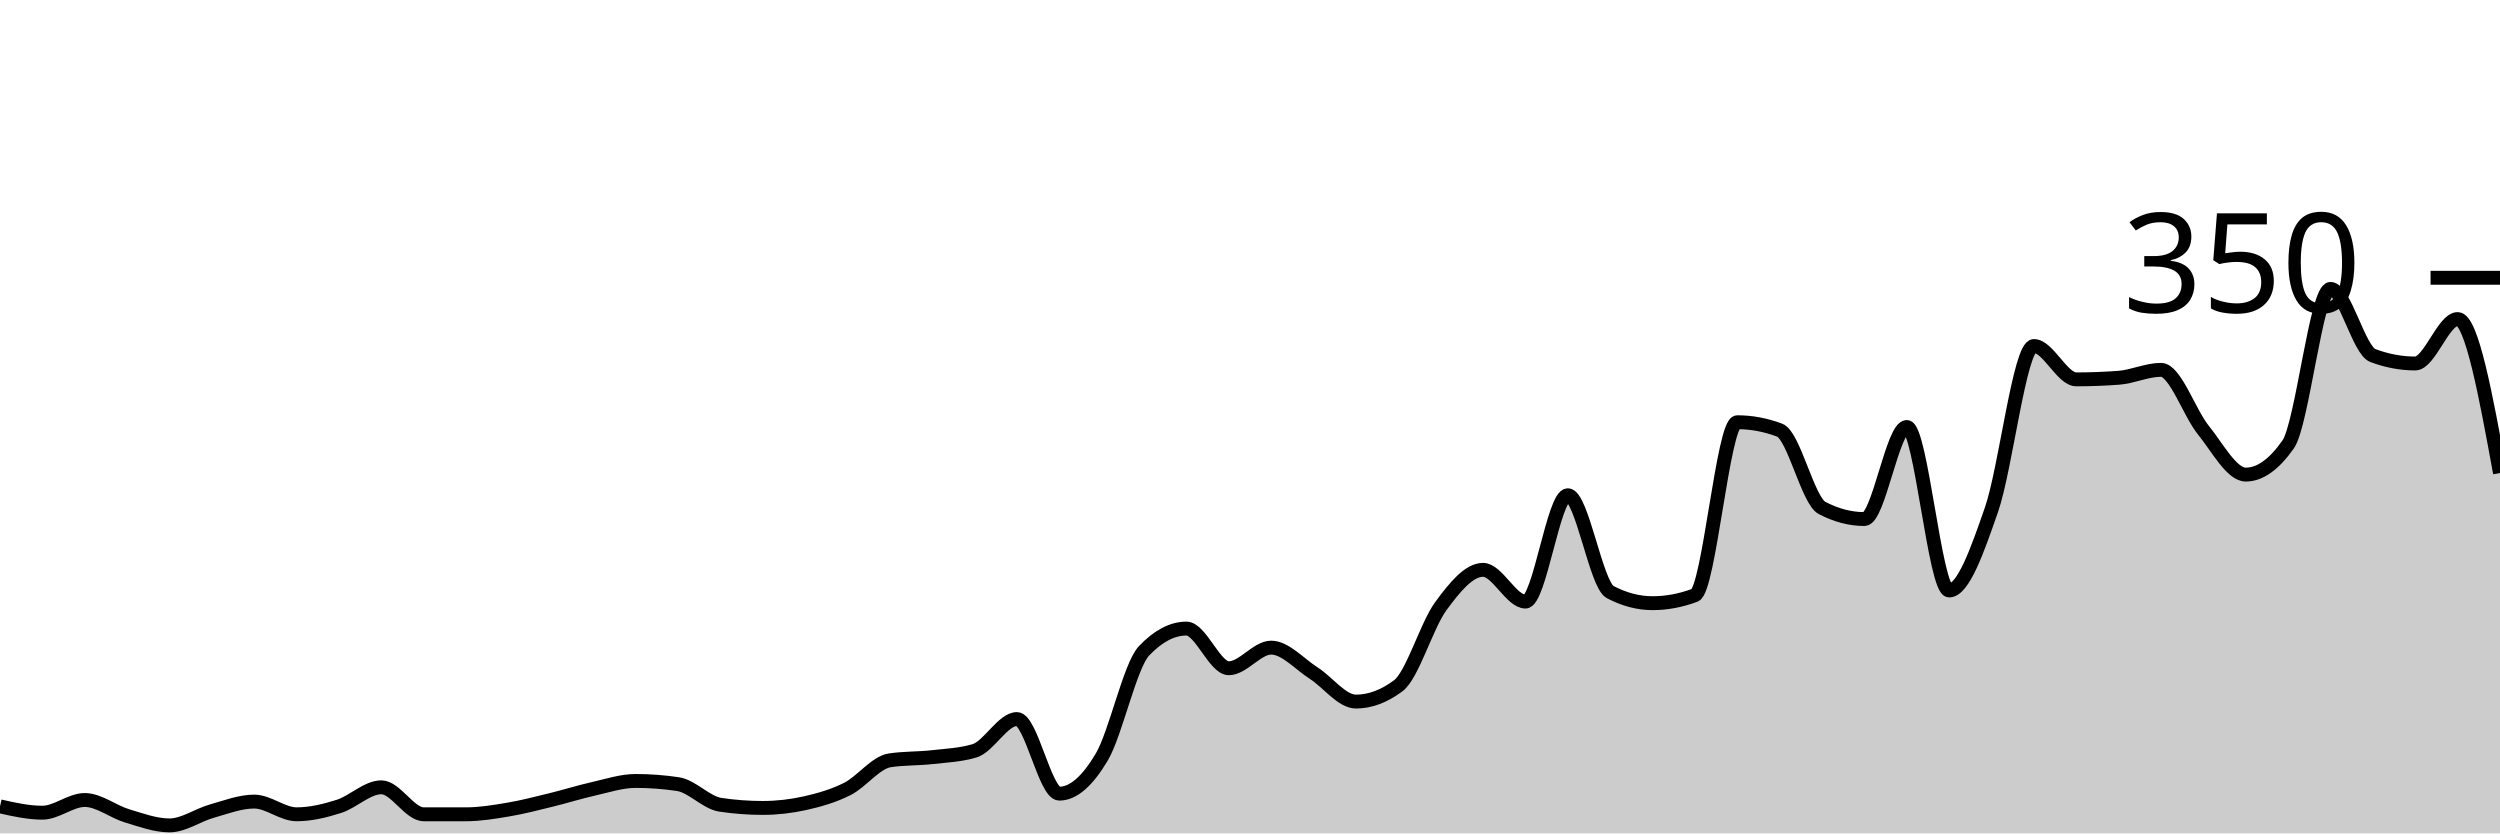
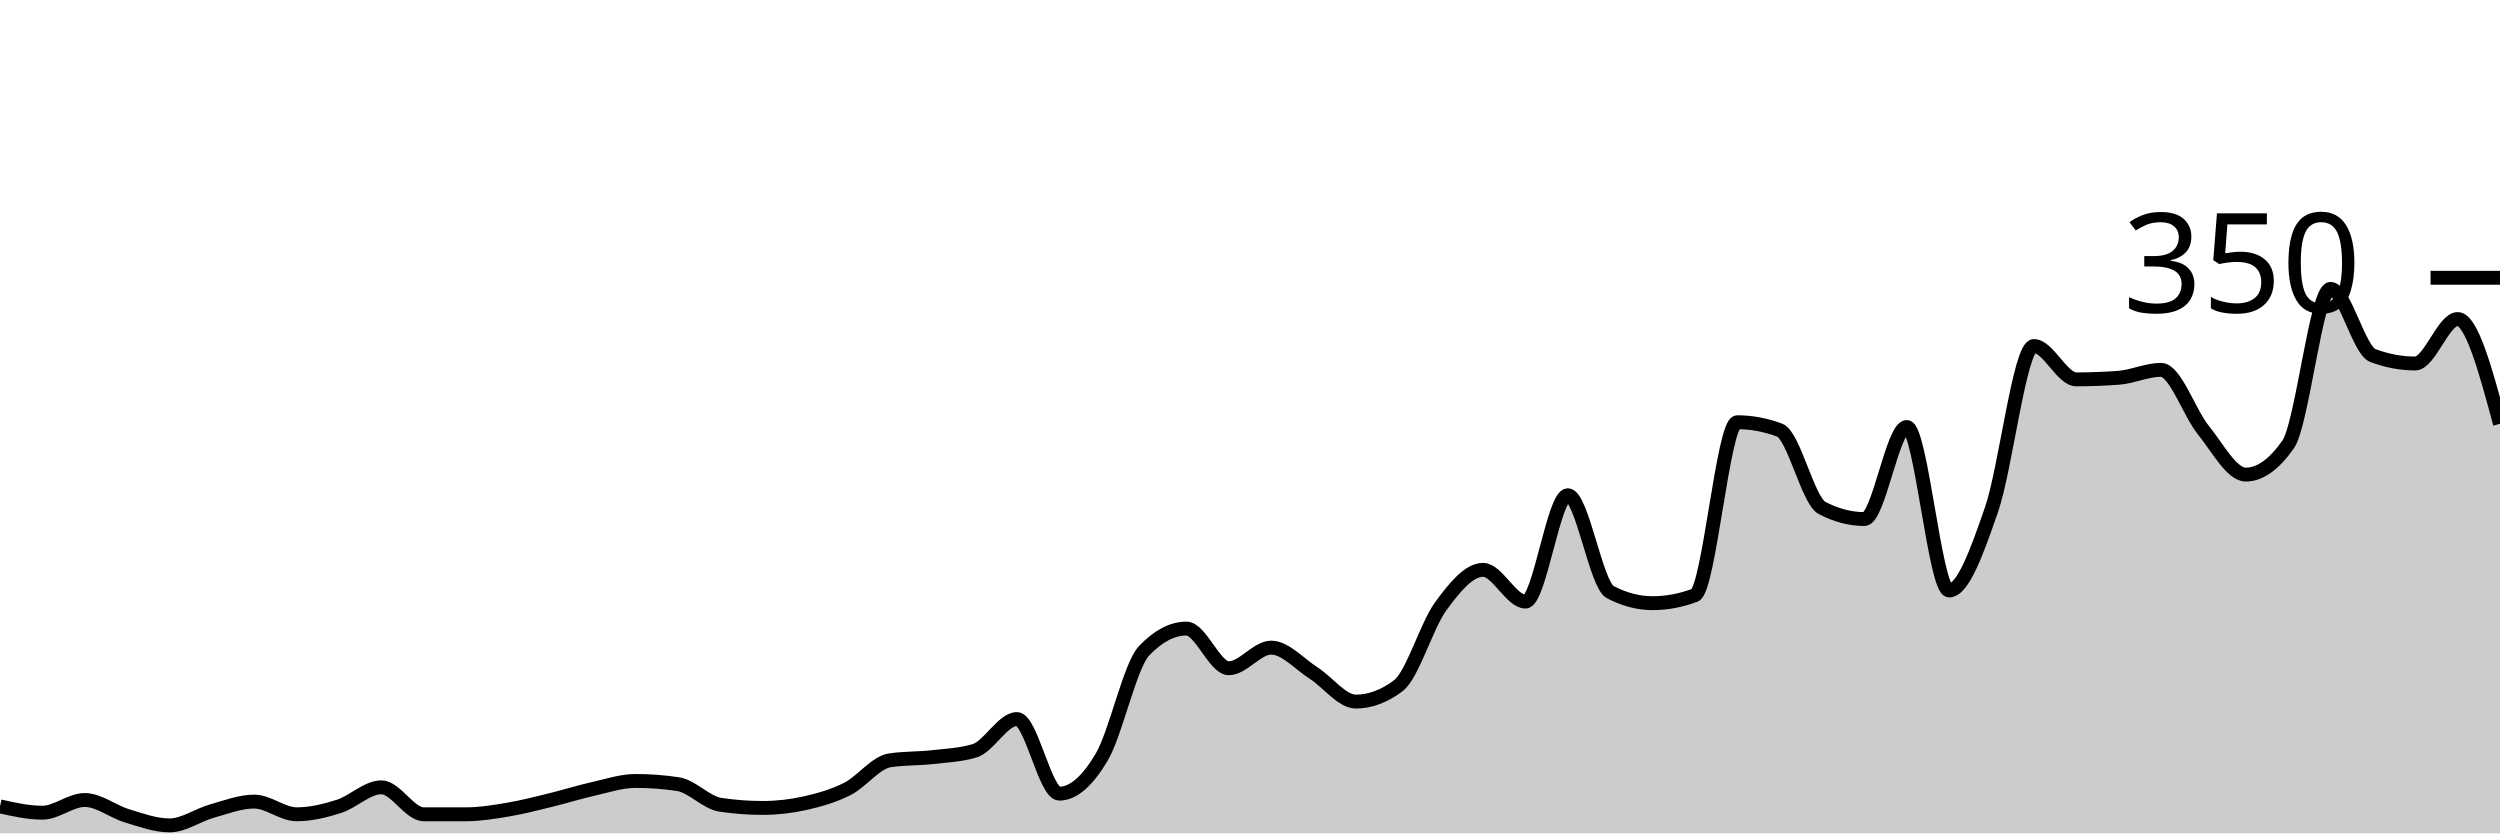
<svg xmlns="http://www.w3.org/2000/svg" viewBox="0 0 180 60">
  <g transform="translate(0,20)">
-     <path class="area" fill="rgba(0, 0, 0, 0.2)" d="M0,38.057C1.017,38.286,2.034,38.514,3.051,38.514C4.068,38.514,5.085,37.6,6.102,37.6C7.119,37.6,8.136,38.438,9.153,38.743C10.169,39.048,11.186,39.429,12.203,39.429C13.22,39.429,14.237,38.686,15.254,38.4C16.271,38.114,17.288,37.714,18.305,37.714C19.322,37.714,20.339,38.629,21.356,38.629C22.373,38.629,23.39,38.381,24.407,38.057C25.424,37.733,26.441,36.686,27.458,36.686C28.475,36.686,29.492,38.629,30.508,38.629C31.525,38.629,32.542,38.629,33.559,38.629C34.576,38.629,35.593,38.457,36.61,38.286C37.627,38.114,38.644,37.848,39.661,37.6C40.678,37.352,41.695,37.029,42.712,36.8C43.729,36.571,44.746,36.229,45.763,36.229C46.78,36.229,47.797,36.305,48.814,36.457C49.831,36.61,50.847,37.79,51.864,37.943C52.881,38.095,53.898,38.171,54.915,38.171C55.932,38.171,56.949,38.057,57.966,37.829C58.983,37.6,60,37.314,61.017,36.8C62.034,36.286,63.051,34.895,64.068,34.743C65.085,34.59,66.102,34.629,67.119,34.514C68.136,34.4,69.153,34.362,70.169,34.057C71.186,33.752,72.203,31.771,73.22,31.771C74.237,31.771,75.254,37.143,76.271,37.143C77.288,37.143,78.305,36.229,79.322,34.514C80.339,32.8,81.356,27.924,82.373,26.857C83.39,25.79,84.407,25.257,85.424,25.257C86.441,25.257,87.458,28.114,88.475,28.114C89.492,28.114,90.508,26.629,91.525,26.629C92.542,26.629,93.559,27.81,94.576,28.457C95.593,29.105,96.61,30.514,97.627,30.514C98.644,30.514,99.661,30.133,100.678,29.371C101.695,28.61,102.712,25.048,103.729,23.657C104.746,22.267,105.763,21.029,106.78,21.029C107.797,21.029,108.814,23.314,109.831,23.314C110.847,23.314,111.864,15.657,112.881,15.657C113.898,15.657,114.915,22.095,115.932,22.629C116.949,23.162,117.966,23.429,118.983,23.429C120,23.429,121.017,23.238,122.034,22.857C123.051,22.476,124.068,10.4,125.085,10.4C126.102,10.4,127.119,10.59,128.136,10.971C129.153,11.352,130.169,16.038,131.186,16.571C132.203,17.105,133.22,17.371,134.237,17.371C135.254,17.371,136.271,10.743,137.288,10.743C138.305,10.743,139.322,22.514,140.339,22.514C141.356,22.514,142.373,19.619,143.39,16.686C144.407,13.752,145.424,4.914,146.441,4.914C147.458,4.914,148.475,7.314,149.492,7.314C150.508,7.314,151.525,7.276,152.542,7.2C153.559,7.124,154.576,6.629,155.593,6.629C156.61,6.629,157.627,9.714,158.644,10.971C159.661,12.229,160.678,14.171,161.695,14.171C162.712,14.171,163.729,13.448,164.746,12C165.763,10.552,166.78,0.8,167.797,0.8C168.814,0.8,169.831,5.219,170.847,5.6C171.864,5.981,172.881,6.171,173.898,6.171C174.915,6.171,175.932,2.971,176.949,2.971C177.966,2.971,178.983,8.514,180,14.057L180,40C178.983,40,177.966,40,176.949,40C175.932,40,174.915,40,173.898,40C172.881,40,171.864,40,170.847,40C169.831,40,168.814,40,167.797,40C166.78,40,165.763,40,164.746,40C163.729,40,162.712,40,161.695,40C160.678,40,159.661,40,158.644,40C157.627,40,156.61,40,155.593,40C154.576,40,153.559,40,152.542,40C151.525,40,150.508,40,149.492,40C148.475,40,147.458,40,146.441,40C145.424,40,144.407,40,143.39,40C142.373,40,141.356,40,140.339,40C139.322,40,138.305,40,137.288,40C136.271,40,135.254,40,134.237,40C133.22,40,132.203,40,131.186,40C130.169,40,129.153,40,128.136,40C127.119,40,126.102,40,125.085,40C124.068,40,123.051,40,122.034,40C121.017,40,120,40,118.983,40C117.966,40,116.949,40,115.932,40C114.915,40,113.898,40,112.881,40C111.864,40,110.847,40,109.831,40C108.814,40,107.797,40,106.78,40C105.763,40,104.746,40,103.729,40C102.712,40,101.695,40,100.678,40C99.661,40,98.644,40,97.627,40C96.61,40,95.593,40,94.576,40C93.559,40,92.542,40,91.525,40C90.508,40,89.492,40,88.475,40C87.458,40,86.441,40,85.424,40C84.407,40,83.39,40,82.373,40C81.356,40,80.339,40,79.322,40C78.305,40,77.288,40,76.271,40C75.254,40,74.237,40,73.22,40C72.203,40,71.186,40,70.169,40C69.153,40,68.136,40,67.119,40C66.102,40,65.085,40,64.068,40C63.051,40,62.034,40,61.017,40C60,40,58.983,40,57.966,40C56.949,40,55.932,40,54.915,40C53.898,40,52.881,40,51.864,40C50.847,40,49.831,40,48.814,40C47.797,40,46.78,40,45.763,40C44.746,40,43.729,40,42.712,40C41.695,40,40.678,40,39.661,40C38.644,40,37.627,40,36.61,40C35.593,40,34.576,40,33.559,40C32.542,40,31.525,40,30.508,40C29.492,40,28.475,40,27.458,40C26.441,40,25.424,40,24.407,40C23.39,40,22.373,40,21.356,40C20.339,40,19.322,40,18.305,40C17.288,40,16.271,40,15.254,40C14.237,40,13.22,40,12.203,40C11.186,40,10.169,40,9.153,40C8.136,40,7.119,40,6.102,40C5.085,40,4.068,40,3.051,40C2.034,40,1.017,40,0,40Z" />
-     <path class="line" stroke="black" fill="none" d="M0,38.057C1.017,38.286,2.034,38.514,3.051,38.514C4.068,38.514,5.085,37.6,6.102,37.6C7.119,37.6,8.136,38.438,9.153,38.743C10.169,39.048,11.186,39.429,12.203,39.429C13.22,39.429,14.237,38.686,15.254,38.4C16.271,38.114,17.288,37.714,18.305,37.714C19.322,37.714,20.339,38.629,21.356,38.629C22.373,38.629,23.39,38.381,24.407,38.057C25.424,37.733,26.441,36.686,27.458,36.686C28.475,36.686,29.492,38.629,30.508,38.629C31.525,38.629,32.542,38.629,33.559,38.629C34.576,38.629,35.593,38.457,36.61,38.286C37.627,38.114,38.644,37.848,39.661,37.6C40.678,37.352,41.695,37.029,42.712,36.8C43.729,36.571,44.746,36.229,45.763,36.229C46.78,36.229,47.797,36.305,48.814,36.457C49.831,36.61,50.847,37.79,51.864,37.943C52.881,38.095,53.898,38.171,54.915,38.171C55.932,38.171,56.949,38.057,57.966,37.829C58.983,37.6,60,37.314,61.017,36.8C62.034,36.286,63.051,34.895,64.068,34.743C65.085,34.59,66.102,34.629,67.119,34.514C68.136,34.4,69.153,34.362,70.169,34.057C71.186,33.752,72.203,31.771,73.22,31.771C74.237,31.771,75.254,37.143,76.271,37.143C77.288,37.143,78.305,36.229,79.322,34.514C80.339,32.8,81.356,27.924,82.373,26.857C83.39,25.79,84.407,25.257,85.424,25.257C86.441,25.257,87.458,28.114,88.475,28.114C89.492,28.114,90.508,26.629,91.525,26.629C92.542,26.629,93.559,27.81,94.576,28.457C95.593,29.105,96.61,30.514,97.627,30.514C98.644,30.514,99.661,30.133,100.678,29.371C101.695,28.61,102.712,25.048,103.729,23.657C104.746,22.267,105.763,21.029,106.78,21.029C107.797,21.029,108.814,23.314,109.831,23.314C110.847,23.314,111.864,15.657,112.881,15.657C113.898,15.657,114.915,22.095,115.932,22.629C116.949,23.162,117.966,23.429,118.983,23.429C120,23.429,121.017,23.238,122.034,22.857C123.051,22.476,124.068,10.4,125.085,10.4C126.102,10.4,127.119,10.59,128.136,10.971C129.153,11.352,130.169,16.038,131.186,16.571C132.203,17.105,133.22,17.371,134.237,17.371C135.254,17.371,136.271,10.743,137.288,10.743C138.305,10.743,139.322,22.514,140.339,22.514C141.356,22.514,142.373,19.619,143.39,16.686C144.407,13.752,145.424,4.914,146.441,4.914C147.458,4.914,148.475,7.314,149.492,7.314C150.508,7.314,151.525,7.276,152.542,7.2C153.559,7.124,154.576,6.629,155.593,6.629C156.61,6.629,157.627,9.714,158.644,10.971C159.661,12.229,160.678,14.171,161.695,14.171C162.712,14.171,163.729,13.448,164.746,12C165.763,10.552,166.78,0.8,167.797,0.8C168.814,0.8,169.831,5.219,170.847,5.6C171.864,5.981,172.881,6.171,173.898,6.171C174.915,6.171,175.932,2.971,176.949,2.971C177.966,2.971,178.983,8.514,180,14.057" />
+     <path class="area" fill="rgba(0, 0, 0, 0.2)" d="M0,38.057C1.017,38.286,2.034,38.514,3.051,38.514C4.068,38.514,5.085,37.6,6.102,37.6C7.119,37.6,8.136,38.438,9.153,38.743C10.169,39.048,11.186,39.429,12.203,39.429C13.22,39.429,14.237,38.686,15.254,38.4C16.271,38.114,17.288,37.714,18.305,37.714C19.322,37.714,20.339,38.629,21.356,38.629C22.373,38.629,23.39,38.381,24.407,38.057C25.424,37.733,26.441,36.686,27.458,36.686C28.475,36.686,29.492,38.629,30.508,38.629C31.525,38.629,32.542,38.629,33.559,38.629C34.576,38.629,35.593,38.457,36.61,38.286C37.627,38.114,38.644,37.848,39.661,37.6C40.678,37.352,41.695,37.029,42.712,36.8C43.729,36.571,44.746,36.229,45.763,36.229C46.78,36.229,47.797,36.305,48.814,36.457C49.831,36.61,50.847,37.79,51.864,37.943C52.881,38.095,53.898,38.171,54.915,38.171C55.932,38.171,56.949,38.057,57.966,37.829C58.983,37.6,60,37.314,61.017,36.8C62.034,36.286,63.051,34.895,64.068,34.743C65.085,34.59,66.102,34.629,67.119,34.514C68.136,34.4,69.153,34.362,70.169,34.057C71.186,33.752,72.203,31.771,73.22,31.771C74.237,31.771,75.254,37.143,76.271,37.143C77.288,37.143,78.305,36.229,79.322,34.514C80.339,32.8,81.356,27.924,82.373,26.857C83.39,25.79,84.407,25.257,85.424,25.257C86.441,25.257,87.458,28.114,88.475,28.114C89.492,28.114,90.508,26.629,91.525,26.629C92.542,26.629,93.559,27.81,94.576,28.457C95.593,29.105,96.61,30.514,97.627,30.514C98.644,30.514,99.661,30.133,100.678,29.371C101.695,28.61,102.712,25.048,103.729,23.657C104.746,22.267,105.763,21.029,106.78,21.029C107.797,21.029,108.814,23.314,109.831,23.314C110.847,23.314,111.864,15.657,112.881,15.657C113.898,15.657,114.915,22.095,115.932,22.629C116.949,23.162,117.966,23.429,118.983,23.429C120,23.429,121.017,23.238,122.034,22.857C123.051,22.476,124.068,10.4,125.085,10.4C126.102,10.4,127.119,10.59,128.136,10.971C129.153,11.352,130.169,16.038,131.186,16.571C132.203,17.105,133.22,17.371,134.237,17.371C135.254,17.371,136.271,10.743,137.288,10.743C138.305,10.743,139.322,22.514,140.339,22.514C141.356,22.514,142.373,19.619,143.39,16.686C144.407,13.752,145.424,4.914,146.441,4.914C147.458,4.914,148.475,7.314,149.492,7.314C150.508,7.314,151.525,7.276,152.542,7.2C153.559,7.124,154.576,6.629,155.593,6.629C156.61,6.629,157.627,9.714,158.644,10.971C159.661,12.229,160.678,14.171,161.695,14.171C162.712,14.171,163.729,13.448,164.746,12C165.763,10.552,166.78,0.8,167.797,0.8C168.814,0.8,169.831,5.219,170.847,5.6C171.864,5.981,172.881,6.171,173.898,6.171C174.915,6.171,175.932,2.971,176.949,2.971C177.966,2.971,178.983,6.743,180,10.514L180,40C178.983,40,177.966,40,176.949,40C175.932,40,174.915,40,173.898,40C172.881,40,171.864,40,170.847,40C169.831,40,168.814,40,167.797,40C166.78,40,165.763,40,164.746,40C163.729,40,162.712,40,161.695,40C160.678,40,159.661,40,158.644,40C157.627,40,156.61,40,155.593,40C154.576,40,153.559,40,152.542,40C151.525,40,150.508,40,149.492,40C148.475,40,147.458,40,146.441,40C145.424,40,144.407,40,143.39,40C142.373,40,141.356,40,140.339,40C139.322,40,138.305,40,137.288,40C136.271,40,135.254,40,134.237,40C133.22,40,132.203,40,131.186,40C130.169,40,129.153,40,128.136,40C127.119,40,126.102,40,125.085,40C124.068,40,123.051,40,122.034,40C121.017,40,120,40,118.983,40C117.966,40,116.949,40,115.932,40C114.915,40,113.898,40,112.881,40C111.864,40,110.847,40,109.831,40C108.814,40,107.797,40,106.78,40C105.763,40,104.746,40,103.729,40C102.712,40,101.695,40,100.678,40C99.661,40,98.644,40,97.627,40C96.61,40,95.593,40,94.576,40C93.559,40,92.542,40,91.525,40C90.508,40,89.492,40,88.475,40C87.458,40,86.441,40,85.424,40C84.407,40,83.39,40,82.373,40C81.356,40,80.339,40,79.322,40C78.305,40,77.288,40,76.271,40C75.254,40,74.237,40,73.22,40C72.203,40,71.186,40,70.169,40C69.153,40,68.136,40,67.119,40C66.102,40,65.085,40,64.068,40C63.051,40,62.034,40,61.017,40C60,40,58.983,40,57.966,40C56.949,40,55.932,40,54.915,40C53.898,40,52.881,40,51.864,40C50.847,40,49.831,40,48.814,40C47.797,40,46.78,40,45.763,40C44.746,40,43.729,40,42.712,40C41.695,40,40.678,40,39.661,40C38.644,40,37.627,40,36.61,40C35.593,40,34.576,40,33.559,40C32.542,40,31.525,40,30.508,40C29.492,40,28.475,40,27.458,40C26.441,40,25.424,40,24.407,40C23.39,40,22.373,40,21.356,40C20.339,40,19.322,40,18.305,40C17.288,40,16.271,40,15.254,40C14.237,40,13.22,40,12.203,40C11.186,40,10.169,40,9.153,40C8.136,40,7.119,40,6.102,40C5.085,40,4.068,40,3.051,40C2.034,40,1.017,40,0,40Z" />
+     <path class="line" stroke="black" fill="none" d="M0,38.057C1.017,38.286,2.034,38.514,3.051,38.514C4.068,38.514,5.085,37.6,6.102,37.6C7.119,37.6,8.136,38.438,9.153,38.743C10.169,39.048,11.186,39.429,12.203,39.429C13.22,39.429,14.237,38.686,15.254,38.4C16.271,38.114,17.288,37.714,18.305,37.714C19.322,37.714,20.339,38.629,21.356,38.629C22.373,38.629,23.39,38.381,24.407,38.057C25.424,37.733,26.441,36.686,27.458,36.686C28.475,36.686,29.492,38.629,30.508,38.629C31.525,38.629,32.542,38.629,33.559,38.629C34.576,38.629,35.593,38.457,36.61,38.286C37.627,38.114,38.644,37.848,39.661,37.6C40.678,37.352,41.695,37.029,42.712,36.8C43.729,36.571,44.746,36.229,45.763,36.229C46.78,36.229,47.797,36.305,48.814,36.457C49.831,36.61,50.847,37.79,51.864,37.943C52.881,38.095,53.898,38.171,54.915,38.171C55.932,38.171,56.949,38.057,57.966,37.829C58.983,37.6,60,37.314,61.017,36.8C62.034,36.286,63.051,34.895,64.068,34.743C65.085,34.59,66.102,34.629,67.119,34.514C68.136,34.4,69.153,34.362,70.169,34.057C71.186,33.752,72.203,31.771,73.22,31.771C74.237,31.771,75.254,37.143,76.271,37.143C77.288,37.143,78.305,36.229,79.322,34.514C80.339,32.8,81.356,27.924,82.373,26.857C83.39,25.79,84.407,25.257,85.424,25.257C86.441,25.257,87.458,28.114,88.475,28.114C89.492,28.114,90.508,26.629,91.525,26.629C92.542,26.629,93.559,27.81,94.576,28.457C95.593,29.105,96.61,30.514,97.627,30.514C98.644,30.514,99.661,30.133,100.678,29.371C101.695,28.61,102.712,25.048,103.729,23.657C104.746,22.267,105.763,21.029,106.78,21.029C107.797,21.029,108.814,23.314,109.831,23.314C110.847,23.314,111.864,15.657,112.881,15.657C113.898,15.657,114.915,22.095,115.932,22.629C116.949,23.162,117.966,23.429,118.983,23.429C120,23.429,121.017,23.238,122.034,22.857C123.051,22.476,124.068,10.4,125.085,10.4C126.102,10.4,127.119,10.59,128.136,10.971C129.153,11.352,130.169,16.038,131.186,16.571C132.203,17.105,133.22,17.371,134.237,17.371C135.254,17.371,136.271,10.743,137.288,10.743C138.305,10.743,139.322,22.514,140.339,22.514C141.356,22.514,142.373,19.619,143.39,16.686C144.407,13.752,145.424,4.914,146.441,4.914C147.458,4.914,148.475,7.314,149.492,7.314C150.508,7.314,151.525,7.276,152.542,7.2C153.559,7.124,154.576,6.629,155.593,6.629C156.61,6.629,157.627,9.714,158.644,10.971C159.661,12.229,160.678,14.171,161.695,14.171C162.712,14.171,163.729,13.448,164.746,12C165.763,10.552,166.78,0.8,167.797,0.8C168.814,0.8,169.831,5.219,170.847,5.6C171.864,5.981,172.881,6.171,173.898,6.171C174.915,6.171,175.932,2.971,176.949,2.971C177.966,2.971,178.983,6.743,180,10.514" />
    <path class="axis-ceiling" stroke-width="1" stroke="black" fill="none" d="M175,0L180,0" />
    <text class="axis-ceiling-label" font-family="sans-serif" text-anchor="end" font-size="10px" x="170" y="2.5">350</text>
  </g>
</svg>
